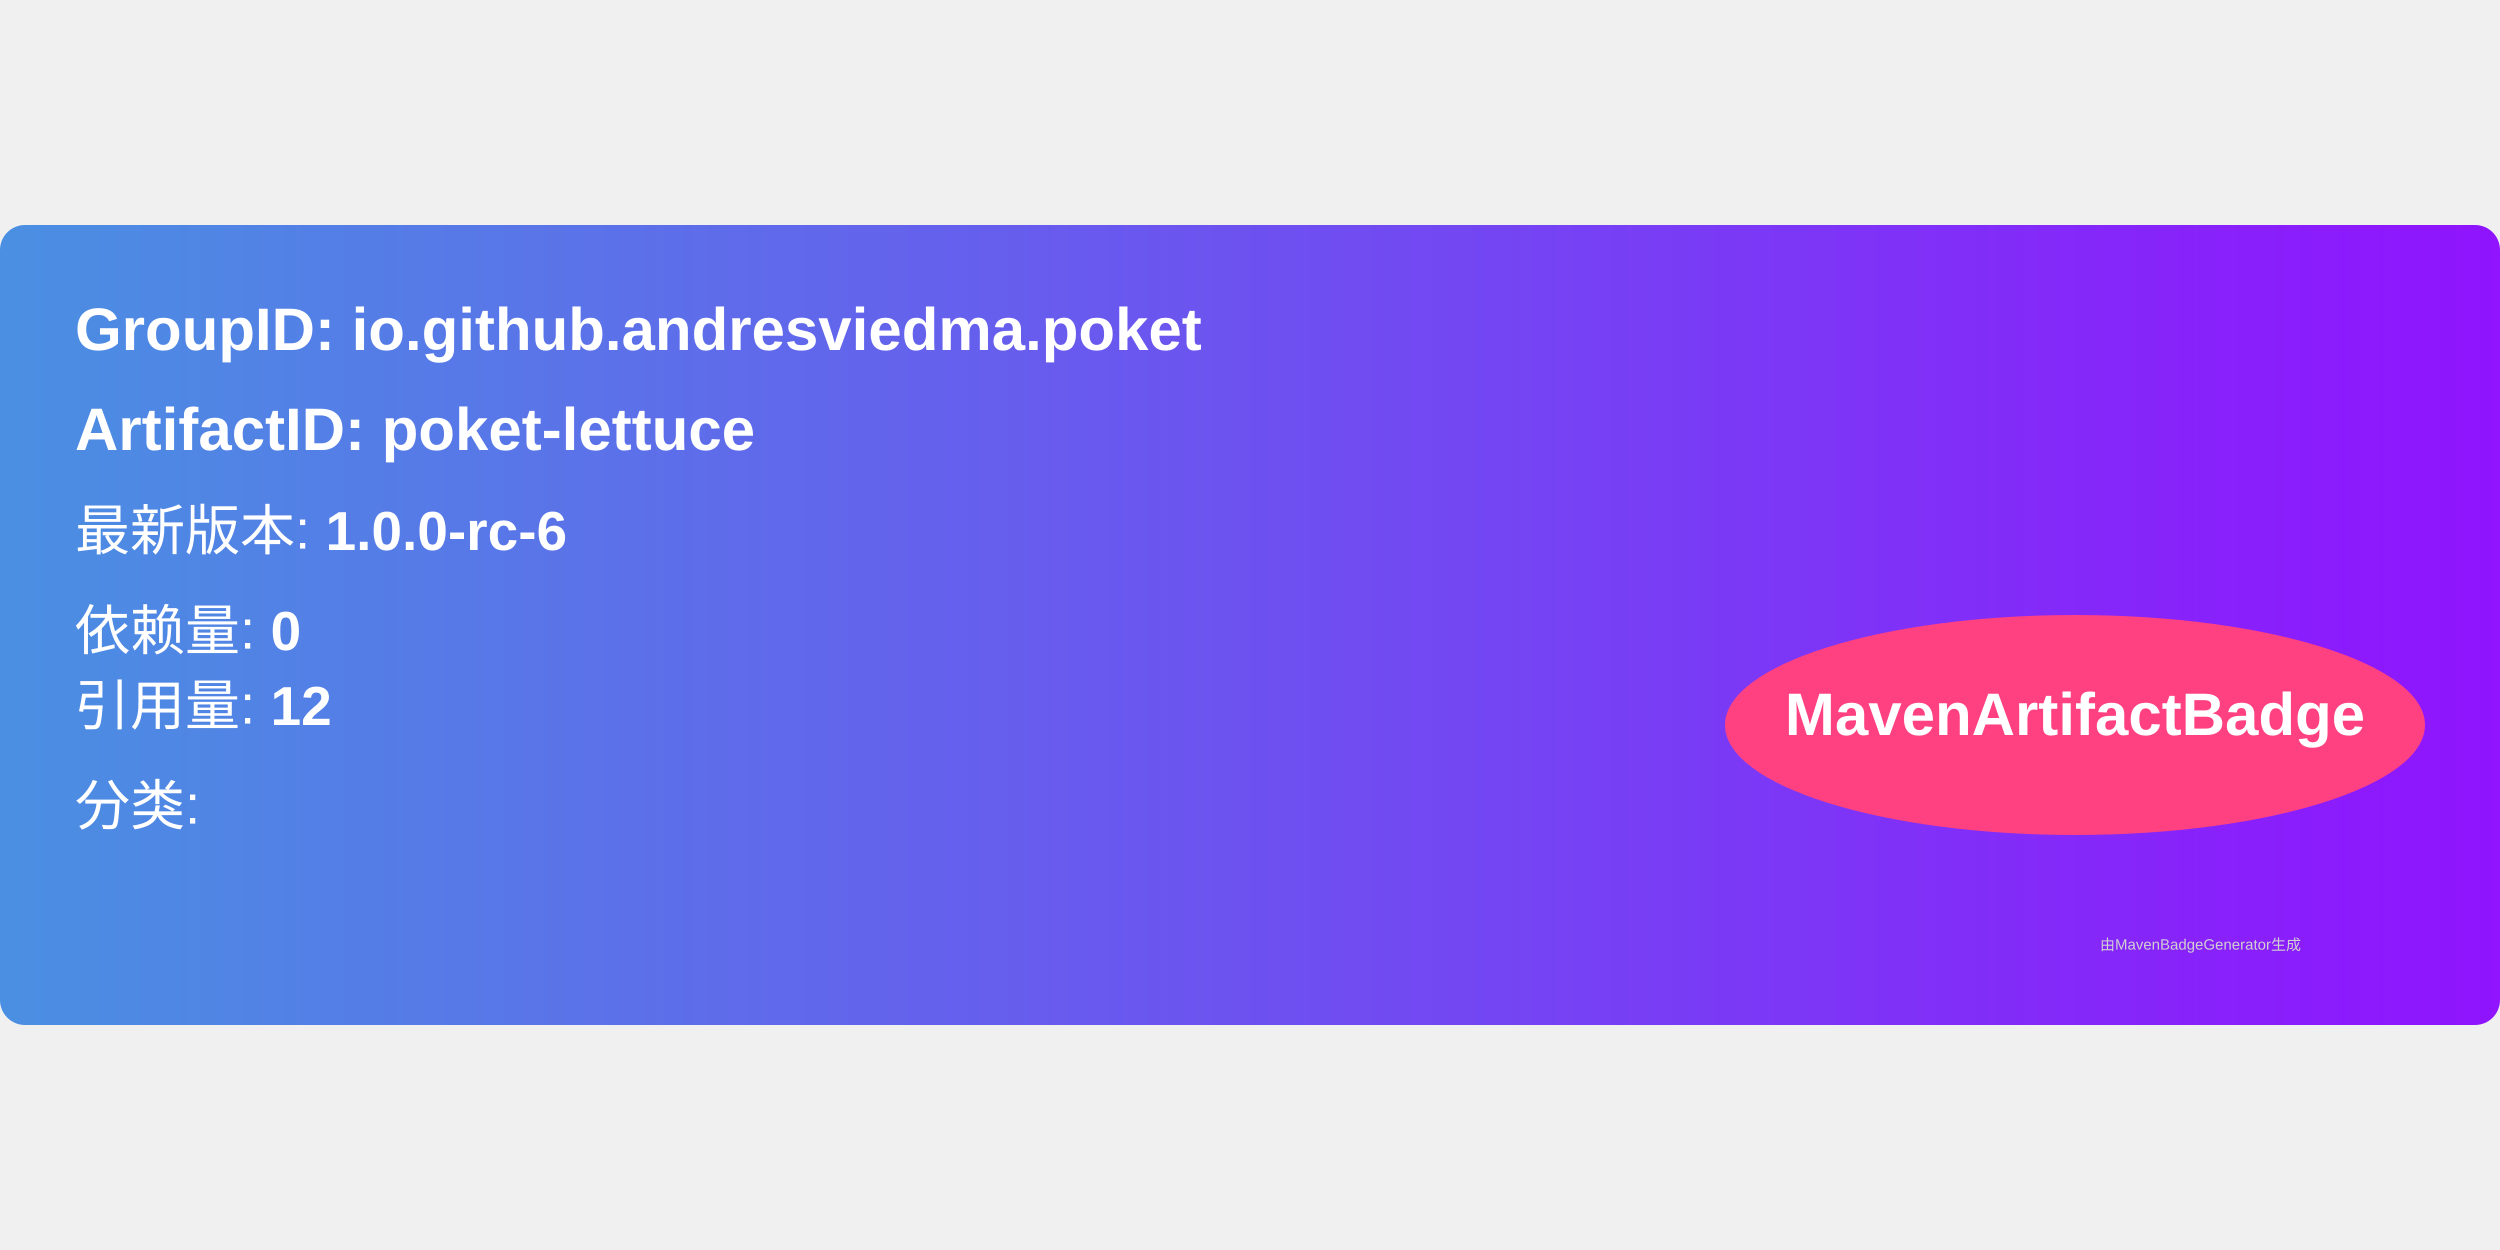
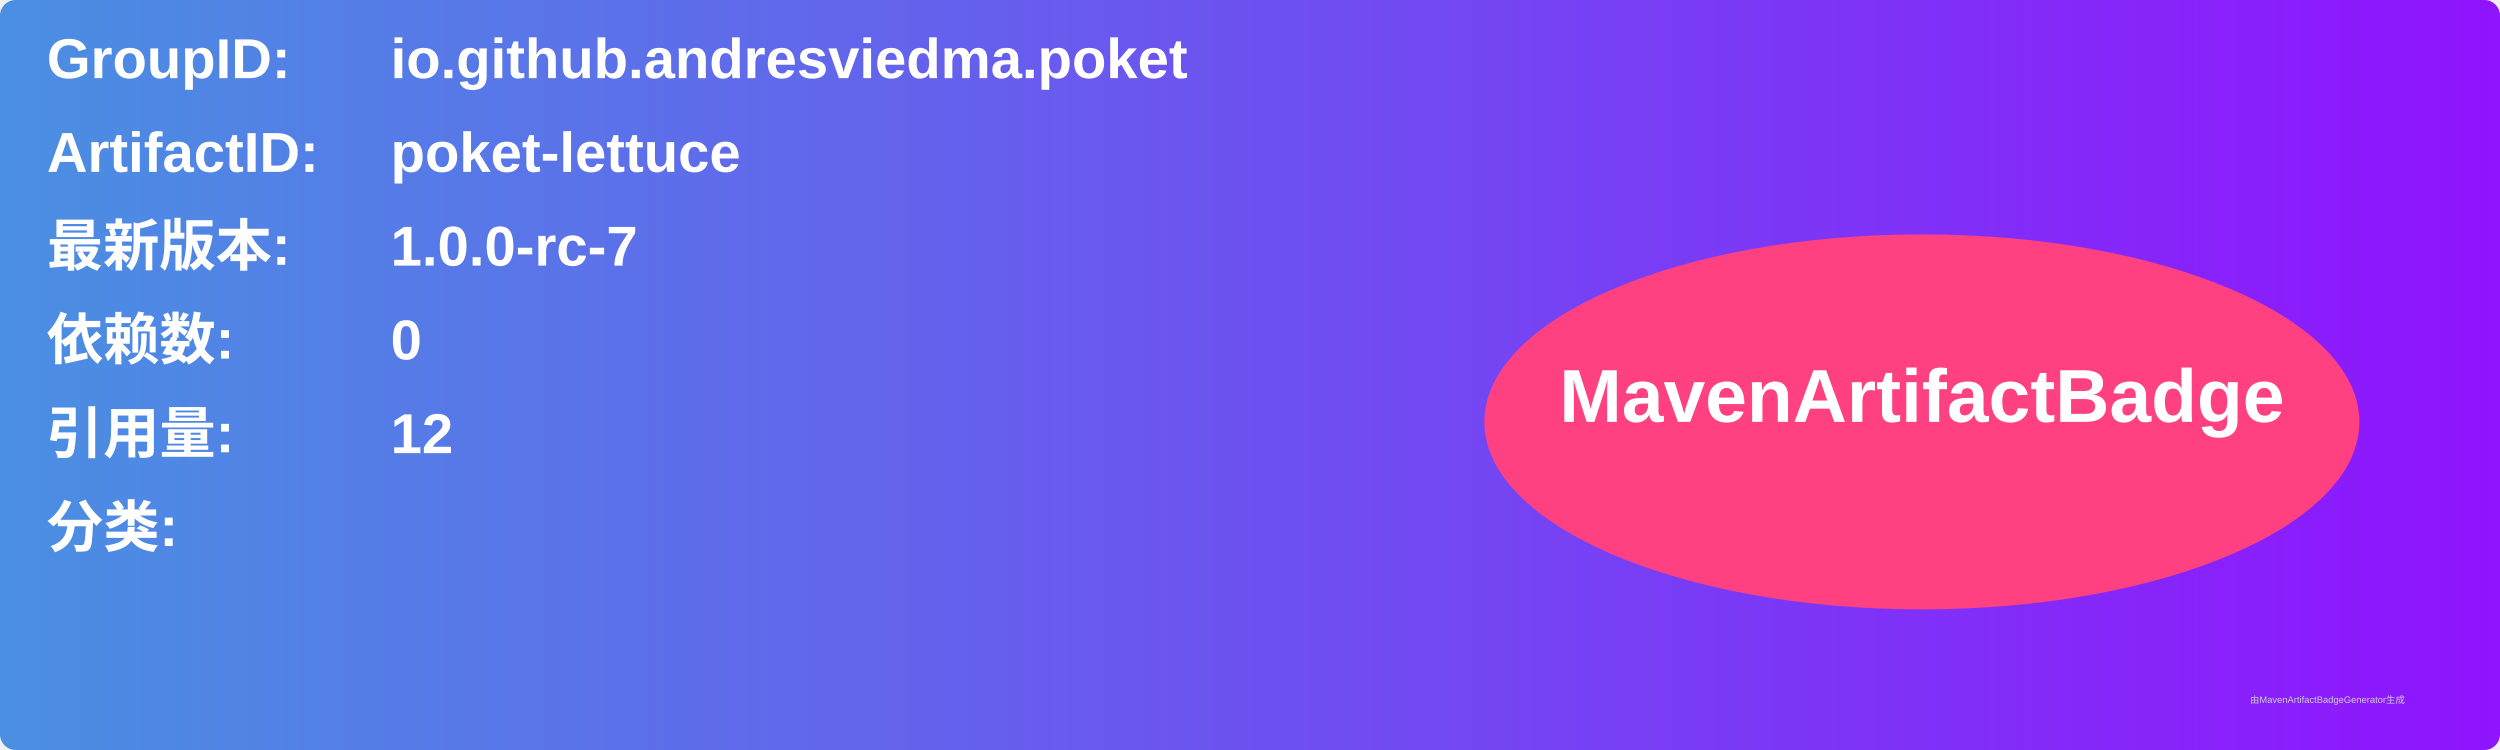
- <svg xmlns="http://www.w3.org/2000/svg" width="300" height="150" viewBox="0 0 500 160">
+ <svg xmlns="http://www.w3.org/2000/svg" width="800" height="240" viewBox="0 0 800 240">
  <linearGradient id="grad" x1="0%" y1="0%" x2="100%" y2="0%">
    <stop offset="0%" stop-color="#4a90e2" />
    <stop offset="100%" stop-color="#9013fe" />
  </linearGradient>
  <rect width="100%" height="100%" rx="5" ry="5" fill="url(#grad)" />
  <g transform="translate(15, 15)">
-     <text x="0" y="10" font-family="Arial" font-size="12" fill="white" font-weight="bold" width="260">
-       GroupID:   io.github.andresviedma.poket
+     <text x="0" y="10" font-family="Arial" font-size="18" fill="white" font-weight="bold" width="260">GroupID:</text>
+     <text x="110" y="10" font-family="Arial" font-size="18" fill="white" font-weight="bold" width="460">io.github.andresviedma.poket</text>
+     <text x="0" y="40" font-family="Arial" font-size="18" fill="white" font-weight="bold" width="260">ArtifactID:</text>
+     <text x="110" y="40" font-family="Arial" font-size="18" fill="white" font-weight="bold" width="460">poket-lettuce</text>
+     <text x="0" y="70" font-family="Arial" font-size="18" fill="white" font-weight="bold">最新版本:</text>
+     <text x="110" y="70" font-family="Arial" font-size="18" fill="white" font-weight="bold">
+       <tspan font-weight="bold">1.0.0-rc-7</tspan>
    </text>
-     <text x="0" y="30" font-family="Arial" font-size="12" fill="white" font-weight="bold" width="260">
-       ArtifactID: poket-lettuce
+     <text x="0" y="100" font-family="Arial" font-size="18" fill="white" font-weight="bold">依赖数: </text>
+     <text x="110" y="100" font-family="Arial" font-size="18" fill="white">
+       <tspan font-weight="bold">0</tspan>
    </text>
-     <text x="0" y="50" font-family="Arial" font-size="11" fill="white">
-       最新版本: <tspan font-weight="bold">1.0.0-rc-6</tspan>
+     <text x="0" y="130" font-family="Arial" font-size="18" fill="white" font-weight="bold">引用量: </text>
+     <text x="110" y="130" font-family="Arial" font-size="18" fill="white">
+       <tspan font-weight="bold">12</tspan>
    </text>
-     <text x="0" y="70" font-family="Arial" font-size="11" fill="white">
-       依赖量: <tspan font-weight="bold">0</tspan>
+     <text x="0" y="160" font-family="Arial" font-size="18" fill="white" font-weight="bold">分类:</text>
+     <text x="10" y="190" font-family="Arial" font-size="10" fill="white">
+       <tspan font-weight="bold" />
    </text>
-     <text x="0" y="85" font-family="Arial" font-size="11" fill="white">
-       引用量: <tspan font-weight="bold">12</tspan>
-     </text>
-     <text x="0" y="105" font-family="Arial" font-size="11" fill="white">
-       分类: <tspan font-weight="bold" />
-     </text>
-     <ellipse cx="400" cy="85" rx="70" ry="22" fill="#ff4081" />
-     <text x="400" y="87" text-anchor="middle" font-family="Arial" font-size="12" fill="white" font-weight="bold">MavenArtifactBadge</text>
+     <ellipse cx="600" cy="120" rx="140" ry="60" fill="#ff4081" />
+     <text x="600" y="120" text-anchor="middle" font-family="Arial" font-size="24" fill="white" font-weight="bold">MavenArtifactBadge</text>
  </g>
-   <text x="420" y="145" font-family="Arial" font-size="3" fill="#d0d0d0">
-     由MavenBadgeGenerator生成
-   </text>
+   <text x="720" y="225" font-family="Arial" font-size="3" fill="#d0d0d0">由MavenArtifactBadgeGenerator生成</text>
</svg>
